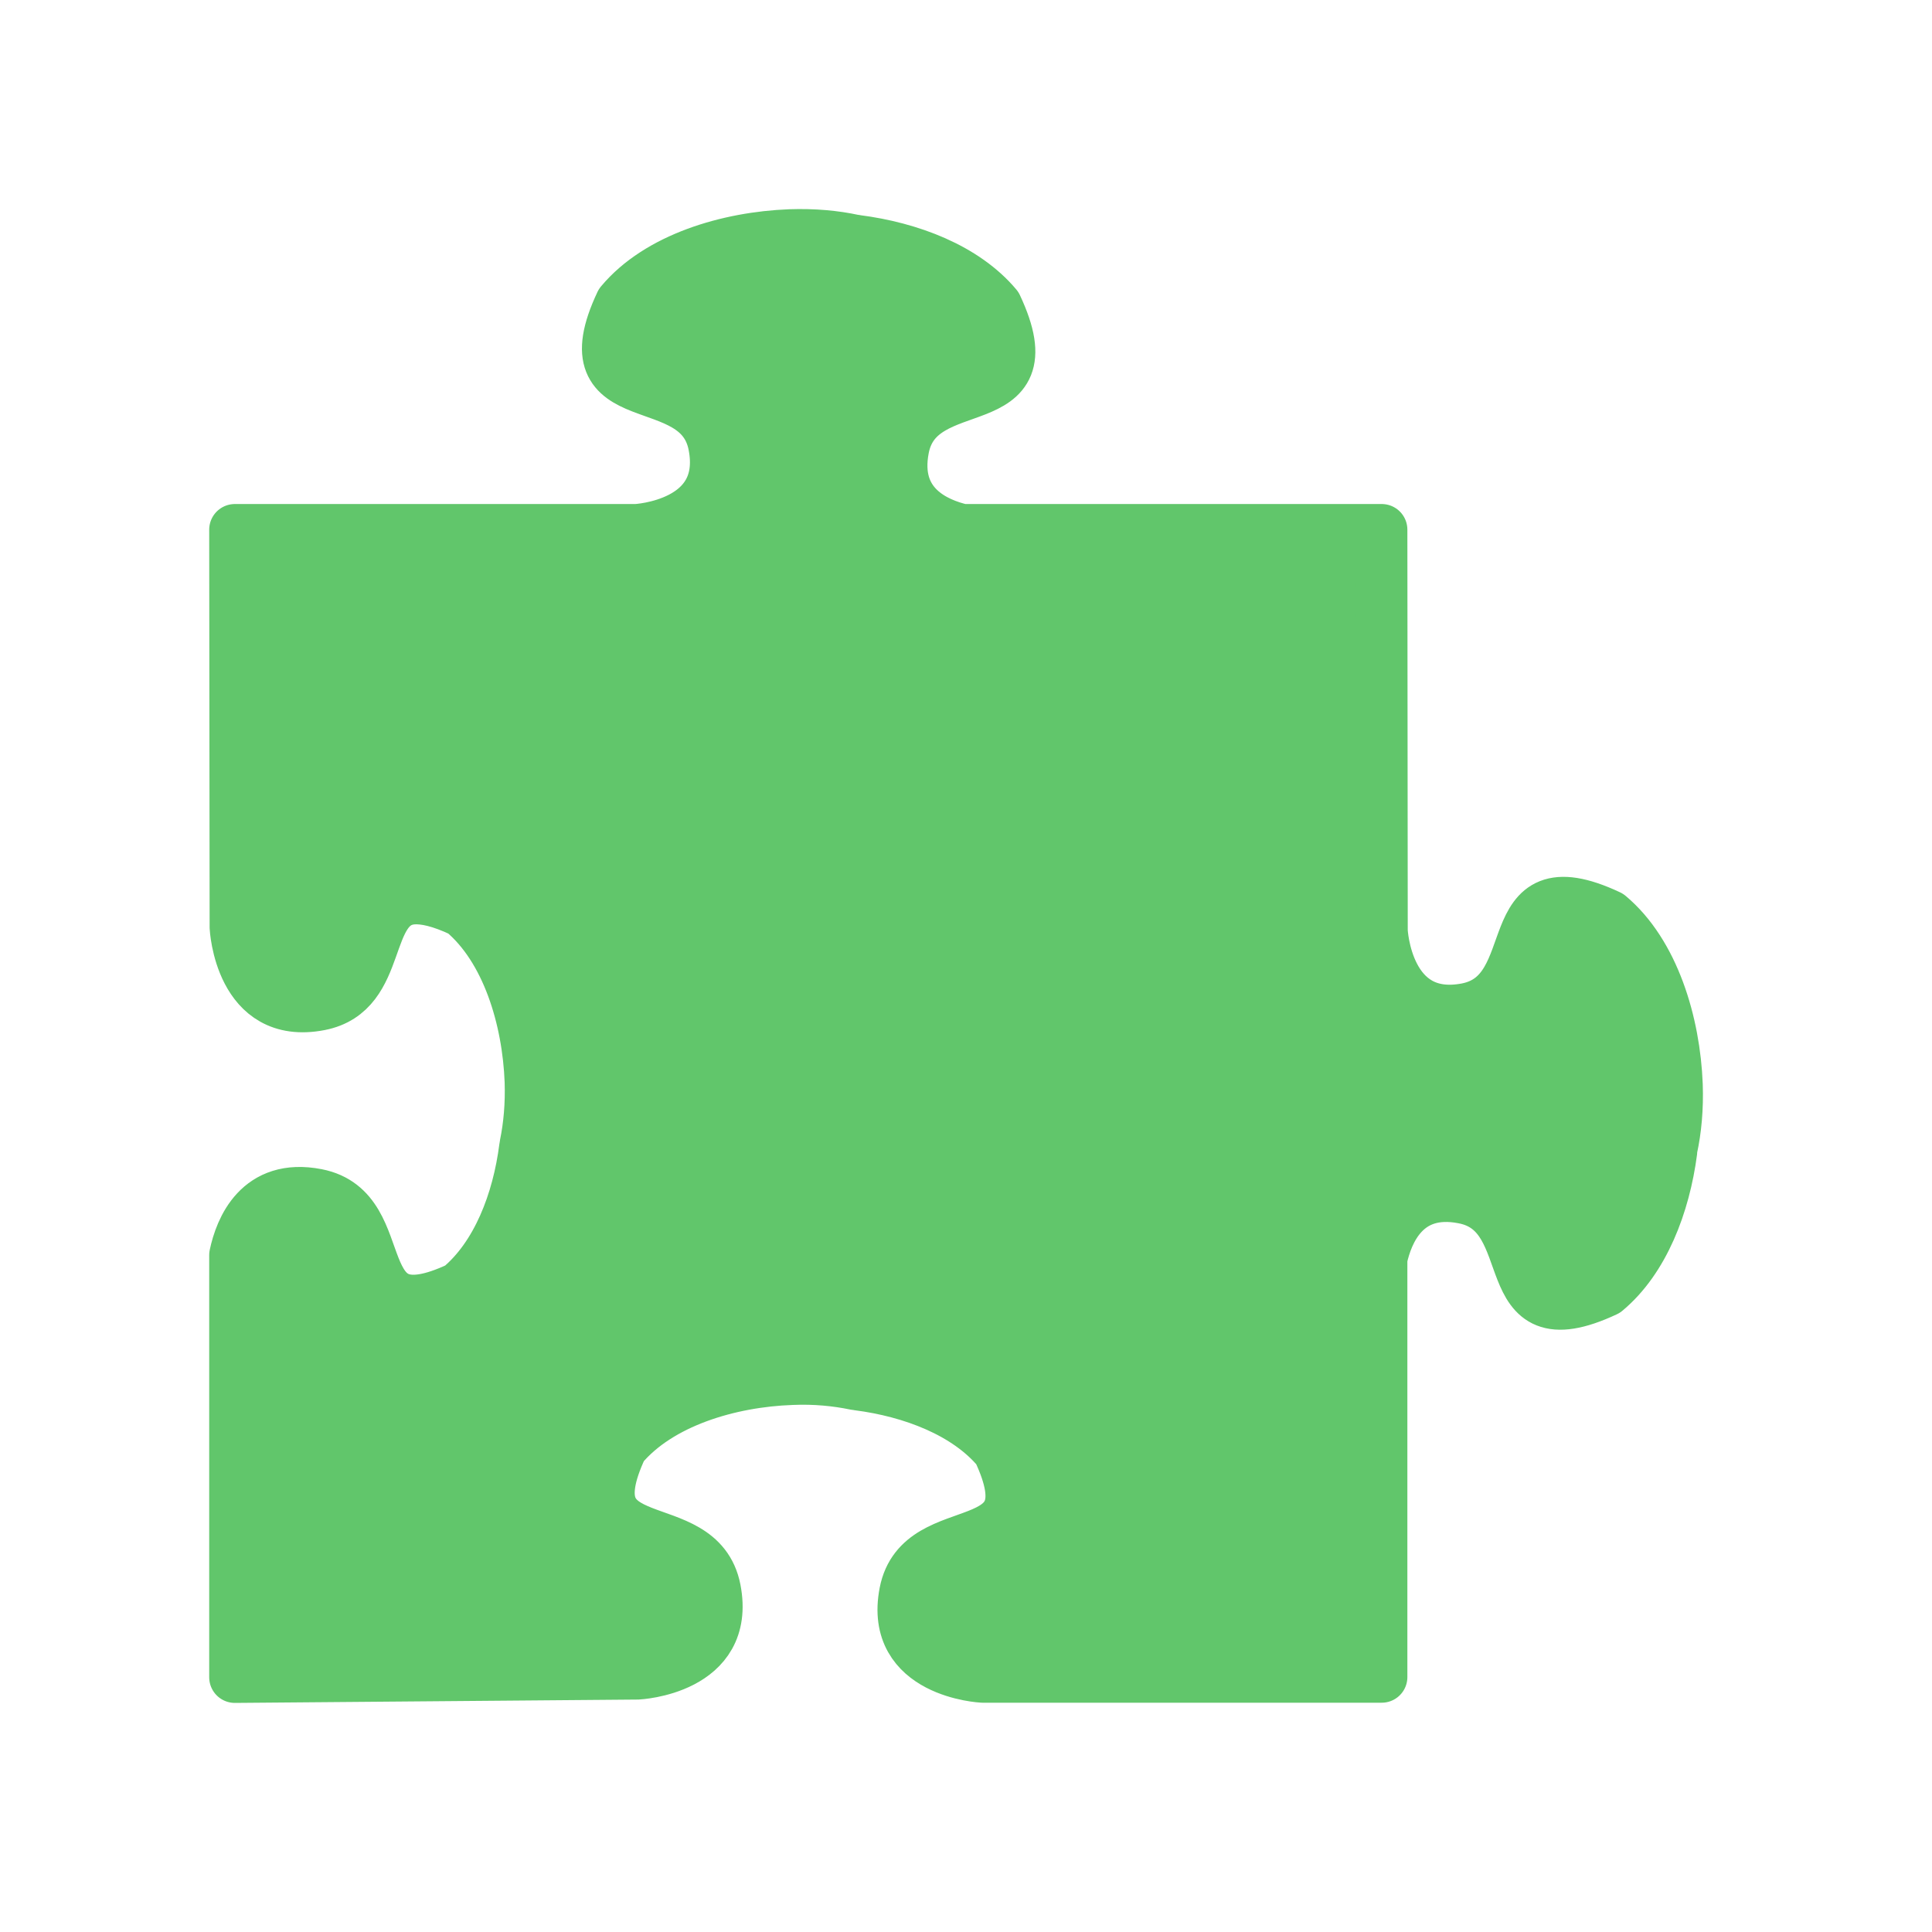
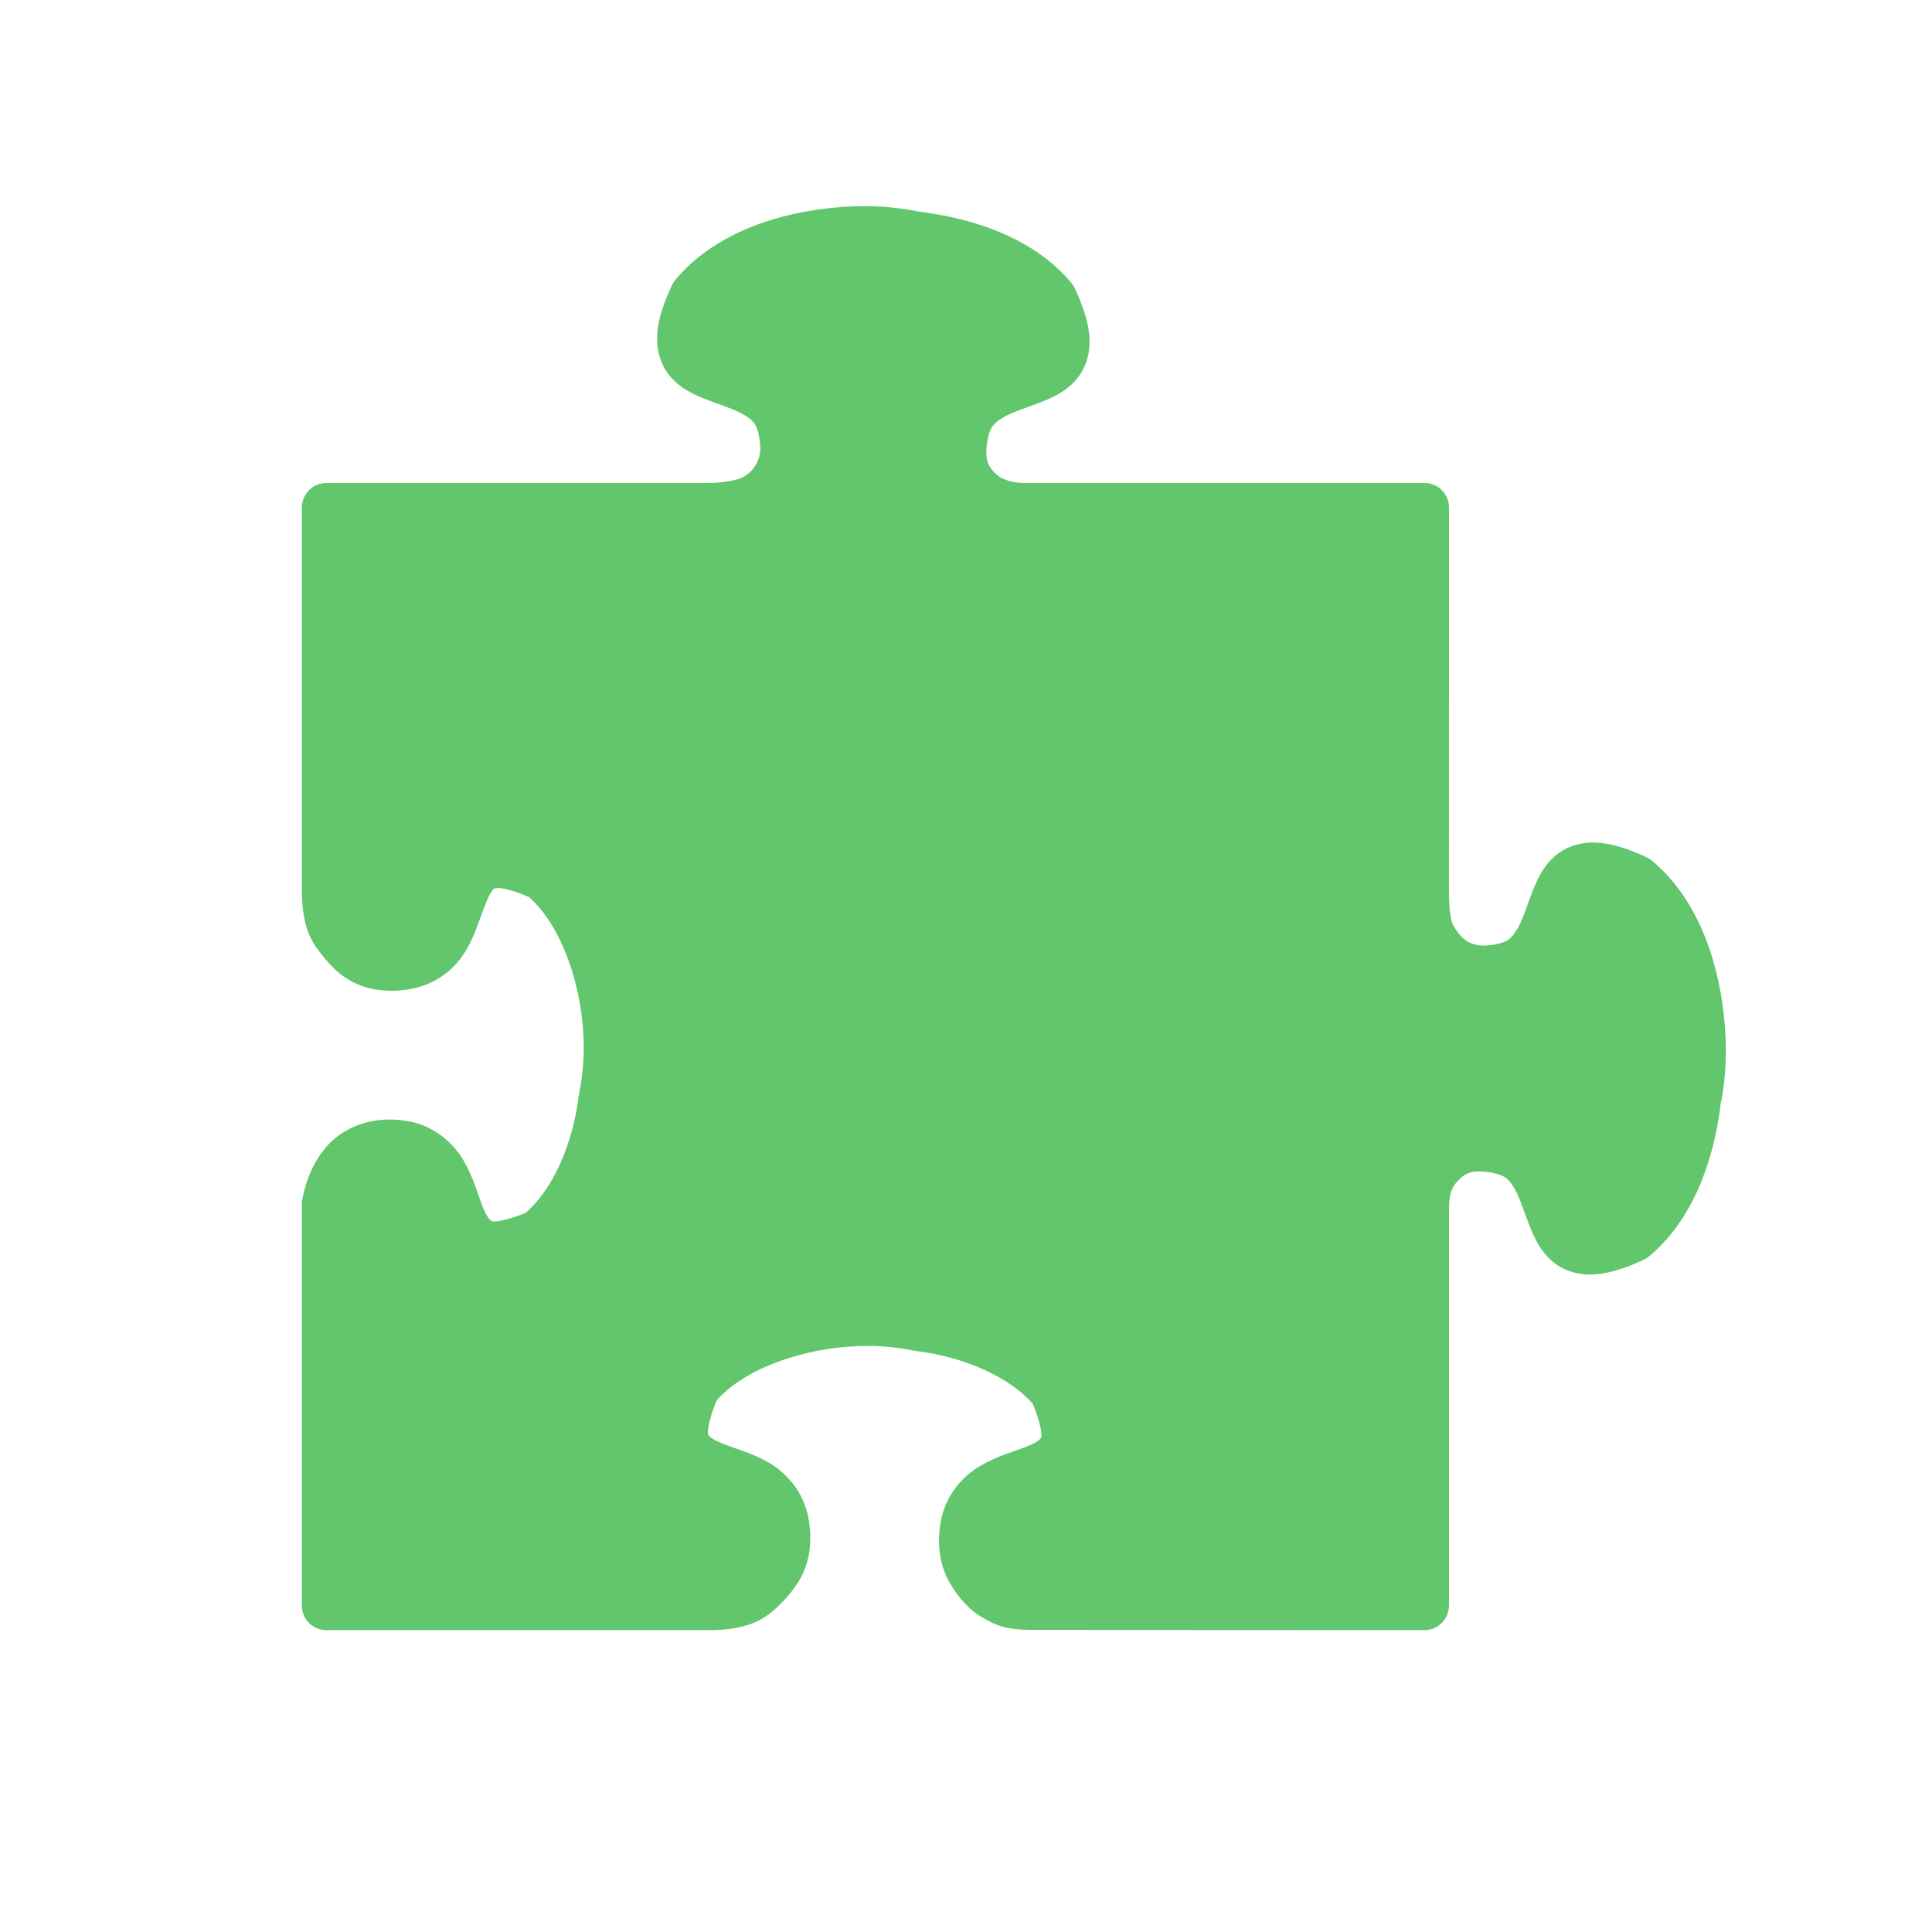
- <svg xmlns="http://www.w3.org/2000/svg" width="256" height="256" viewBox="0 0 256 256">
-   <path style="fill:#61c66b;fill-rule:evenodd;stroke:#61c66b;stroke-linejoin:round;stroke-width:12.5" d="M 234.919 36.603 C 219.749 37.178 202.704 42.259 193.607 53.183 C 180.353 81.355 212.519 68.368 216.302 87.873 C 220.079 107.371 197.391 108.47 197.391 108.47 L 99.646 108.47 C 99.646 108.47 99.747 205.406 99.747 205.406 C 99.747 205.406 100.845 228.116 120.324 224.328 C 136.22 221.26 130.569 199.412 143.019 198.456 C 145.891 198.262 149.768 199.124 155.031 201.618 C 165.944 210.724 171.02 227.778 171.594 242.971 C 171.781 248.577 171.307 253.845 170.345 258.494 C 170.302 258.681 170.302 258.875 170.252 259.112 C 168.579 272.192 163.503 285.517 154.262 293.185 C 126.068 306.409 139.092 274.305 119.606 270.518 C 105.39 267.737 100.989 278.998 99.646 285.323 L 99.646 388.244 C 99.646 388.244 197.728 387.425 197.728 387.425 C 197.728 387.425 220.416 386.376 216.633 366.828 C 212.856 347.323 180.734 360.36 193.945 332.137 C 203.041 321.256 220.079 316.132 235.3 315.608 C 240.9 315.363 246.17 315.895 250.765 316.851 C 251.002 316.851 251.196 316.901 251.39 316.944 C 264.5 318.626 277.854 323.7 285.515 332.899 C 298.776 361.078 266.611 348.092 262.827 367.59 C 259.043 387.094 281.731 388.194 281.731 388.194 L 378.952 388.194 L 378.952 286.135 C 380.338 279.767 384.746 268.649 398.861 271.431 C 418.397 275.168 405.373 307.314 433.568 294.09 C 442.758 286.422 447.834 273.105 449.557 259.975 C 449.557 259.788 449.6 259.594 449.6 259.357 C 450.606 254.757 451.087 249.482 450.893 243.876 C 450.318 228.691 445.199 211.629 434.336 202.531 C 406.142 189.307 419.158 221.454 399.63 225.241 C 380.101 228.978 379.045 206.311 379.045 206.311 L 378.952 108.47 L 276.806 108.47 C 270.387 106.99 259.812 102.484 262.49 88.635 C 266.273 69.087 298.388 82.124 285.177 53.944 C 277.474 44.745 264.17 39.672 251.052 37.99 C 250.858 37.947 250.621 37.896 250.428 37.896 C 245.833 36.89 240.57 36.409 234.919 36.603 Z " transform="matrix(.54407 0 0 .54353 -23.09307 11.22627)" />
+ <svg xmlns="http://www.w3.org/2000/svg" width="256" height="256" viewBox="0 0 204.8 204.8" id="svg2" version="1.1">
+   <defs id="defs8" />
+   <path style="color:#000000;font-style:normal;font-variant:normal;font-weight:normal;font-stretch:normal;font-size:medium;line-height:normal;font-family:sans-serif;text-indent:0;text-align:start;text-decoration:none;text-decoration-line:none;text-decoration-style:solid;text-decoration-color:#000000;letter-spacing:normal;word-spacing:normal;text-transform:none;direction:ltr;block-progression:tb;writing-mode:lr-tb;baseline-shift:baseline;text-anchor:start;white-space:normal;clip-rule:nonzero;display:inline;overflow:visible;visibility:visible;opacity:1;isolation:auto;mix-blend-mode:normal;color-interpolation:sRGB;color-interpolation-filters:linearRGB;solid-color:#000000;solid-opacity:1;fill:#61c66c;fill-opacity:1;fill-rule:evenodd;stroke:none;stroke-width:0.989;stroke-linecap:butt;stroke-linejoin:round;stroke-miterlimit:4;stroke-dasharray:none;stroke-dashoffset:0;stroke-opacity:1;color-rendering:auto;image-rendering:auto;shape-rendering:auto;text-rendering:auto;enable-background:accumulate" d="m 90.626,21.862 c -6.799,0.257 -14.49,2.353 -19.03,7.801 -0.142,0.168 -0.263,0.354 -0.358,0.553 -1.515,3.215 -2.045,5.819 -1.136,8.108 0.909,2.288 2.968,3.312 4.586,3.951 1.618,0.639 3.121,1.076 4.095,1.648 0.974,0.572 1.418,0.98 1.669,2.273 0.299,1.54 0.074,2.356 -0.276,2.979 -0.35,0.623 -0.902,1.223 -1.71,1.536 -1.258,0.487 -3.44,0.488 -3.44,0.488 l -40.435,0 c -1.43,0.001 -2.589,1.16 -2.59,2.59 l -4e-6,40.639 c 1.16e-4,2.899 0.589,4.571 1.396,5.817 0.921,1.276 2.027,2.75 3.763,3.724 1.736,0.974 4.009,1.325 6.511,0.839 2.231,-0.434 3.996,-1.691 5.088,-3.122 1.094,-1.435 1.642,-2.961 2.099,-4.238 0.456,-1.277 0.854,-2.325 1.177,-2.815 0.318,-0.482 0.249,-0.453 0.747,-0.491 0.471,-0.029 1.694,0.261 3.286,0.942 3.491,3.073 5.579,9.319 5.794,15.007 0.071,2.116 -0.118,4.103 -0.471,5.815 l 0.031,-0.102 c -0.119,0.475 -0.104,0.541 -0.072,0.379 -0.012,0.058 -0.022,0.116 -0.031,0.174 -0.627,4.889 -2.643,9.637 -5.6,12.213 -2.049,0.843 -3.336,0.976 -3.552,0.891 -0.243,-0.096 -0.561,-0.436 -1.044,-1.658 -0.484,-1.223 -0.94,-3.006 -1.996,-4.801 -1.056,-1.795 -3.006,-3.603 -5.753,-4.136 l 0,0.01 c -3.645,-0.712 -6.757,0.523 -8.537,2.426 -1.781,1.903 -2.441,4.143 -2.774,5.712 -0.039,0.175 -0.059,0.353 -0.061,0.532 L 32,170.21 c 0.001,1.438 1.173,2.6 2.61,2.59 l 40.701,8e-5 c 2.812,-0.006 4.588,-0.614 5.868,-1.453 0.937,-0.614 2.678,-2.266 3.652,-4.003 0.974,-1.737 1.335,-4.006 0.85,-6.511 -0.533,-2.748 -2.338,-4.698 -4.136,-5.753 -1.797,-1.055 -3.585,-1.512 -4.811,-1.996 -1.226,-0.484 -1.572,-0.802 -1.669,-1.044 -0.087,-0.218 0.026,-1.495 0.901,-3.593 3.079,-3.468 9.317,-5.556 15.007,-5.753 l 0.021,0 c 2.093,-0.089 4.068,0.105 5.774,0.461 0.105,0.02 0.211,0.034 0.317,0.041 0.048,0.012 0.095,0.022 0.143,0.03 4.911,0.627 9.681,2.653 12.253,5.589 0.844,2.042 0.985,3.319 0.901,3.532 -0.095,0.239 -0.451,0.559 -1.679,1.044 -1.228,0.485 -3.013,0.95 -4.811,2.006 -1.798,1.057 -3.602,3.005 -4.136,5.753 -0.486,2.501 -0.124,4.775 0.85,6.511 0.974,1.736 2.3,3.16 3.69,3.884 1.753,1.071 3.179,1.255 5.851,1.235 l 40.862,0.021 c 1.43,-0.001 2.589,-1.18 2.59,-2.61 l 0,-41.889 c -0.001,-1.624 0.213,-2.357 0.924,-3.112 0.742,-0.787 1.488,-1.3 3.726,-0.86 l 0.01,0.01 c 1.301,0.249 1.711,0.691 2.283,1.658 0.571,0.968 1.009,2.459 1.648,4.074 0.64,1.615 1.664,3.677 3.951,4.586 2.287,0.909 4.887,0.383 8.107,-1.126 0.202,-0.095 0.392,-0.215 0.563,-0.358 4.587,-3.822 6.773,-9.927 7.544,-15.796 0.014,-0.112 0.022,-0.225 0.021,-0.338 0,0.354 0.021,0.19 0.021,-0.256 l -0.062,0.553 c 0.469,-2.142 0.68,-4.527 0.594,-7.053 l 0,-0.01 c -0.258,-6.804 -2.377,-14.492 -7.8,-19.03 -0.172,-0.143 -0.361,-0.264 -0.563,-0.358 -3.221,-1.509 -5.82,-2.035 -8.107,-1.126 -2.287,0.909 -3.312,2.97 -3.951,4.586 -0.639,1.616 -1.076,3.113 -1.648,4.085 -0.572,0.971 -0.982,1.417 -2.283,1.669 -1.547,0.296 -2.363,0.065 -2.989,-0.287 -0.626,-0.351 -1.099,-0.965 -1.536,-1.71 -0.455,-0.776 -0.455,-3.419 -0.455,-3.419 l 0.002,-40.895 c -0.002,-1.429 -1.161,-2.588 -2.591,-2.589 l -42.449,0 c -1.086,-0.002 -2.308,-0.295 -3.03,-1 -0.751,-0.734 -1.244,-1.492 -0.819,-3.685 0.252,-1.3 0.698,-1.711 1.669,-2.283 0.971,-0.572 2.469,-1.01 4.084,-1.648 1.616,-0.638 3.675,-1.655 4.586,-3.941 0.911,-2.286 0.383,-4.882 -1.126,-8.097 -0.095,-0.202 -0.215,-0.392 -0.358,-0.563 -3.808,-4.541 -9.852,-6.715 -15.683,-7.483 -0.099,-0.026 -0.276,-0.043 -0.45,-0.062 -2.077,-0.431 -4.352,-0.656 -6.797,-0.573 l -0.01,0 z" id="path4" />
</svg>
